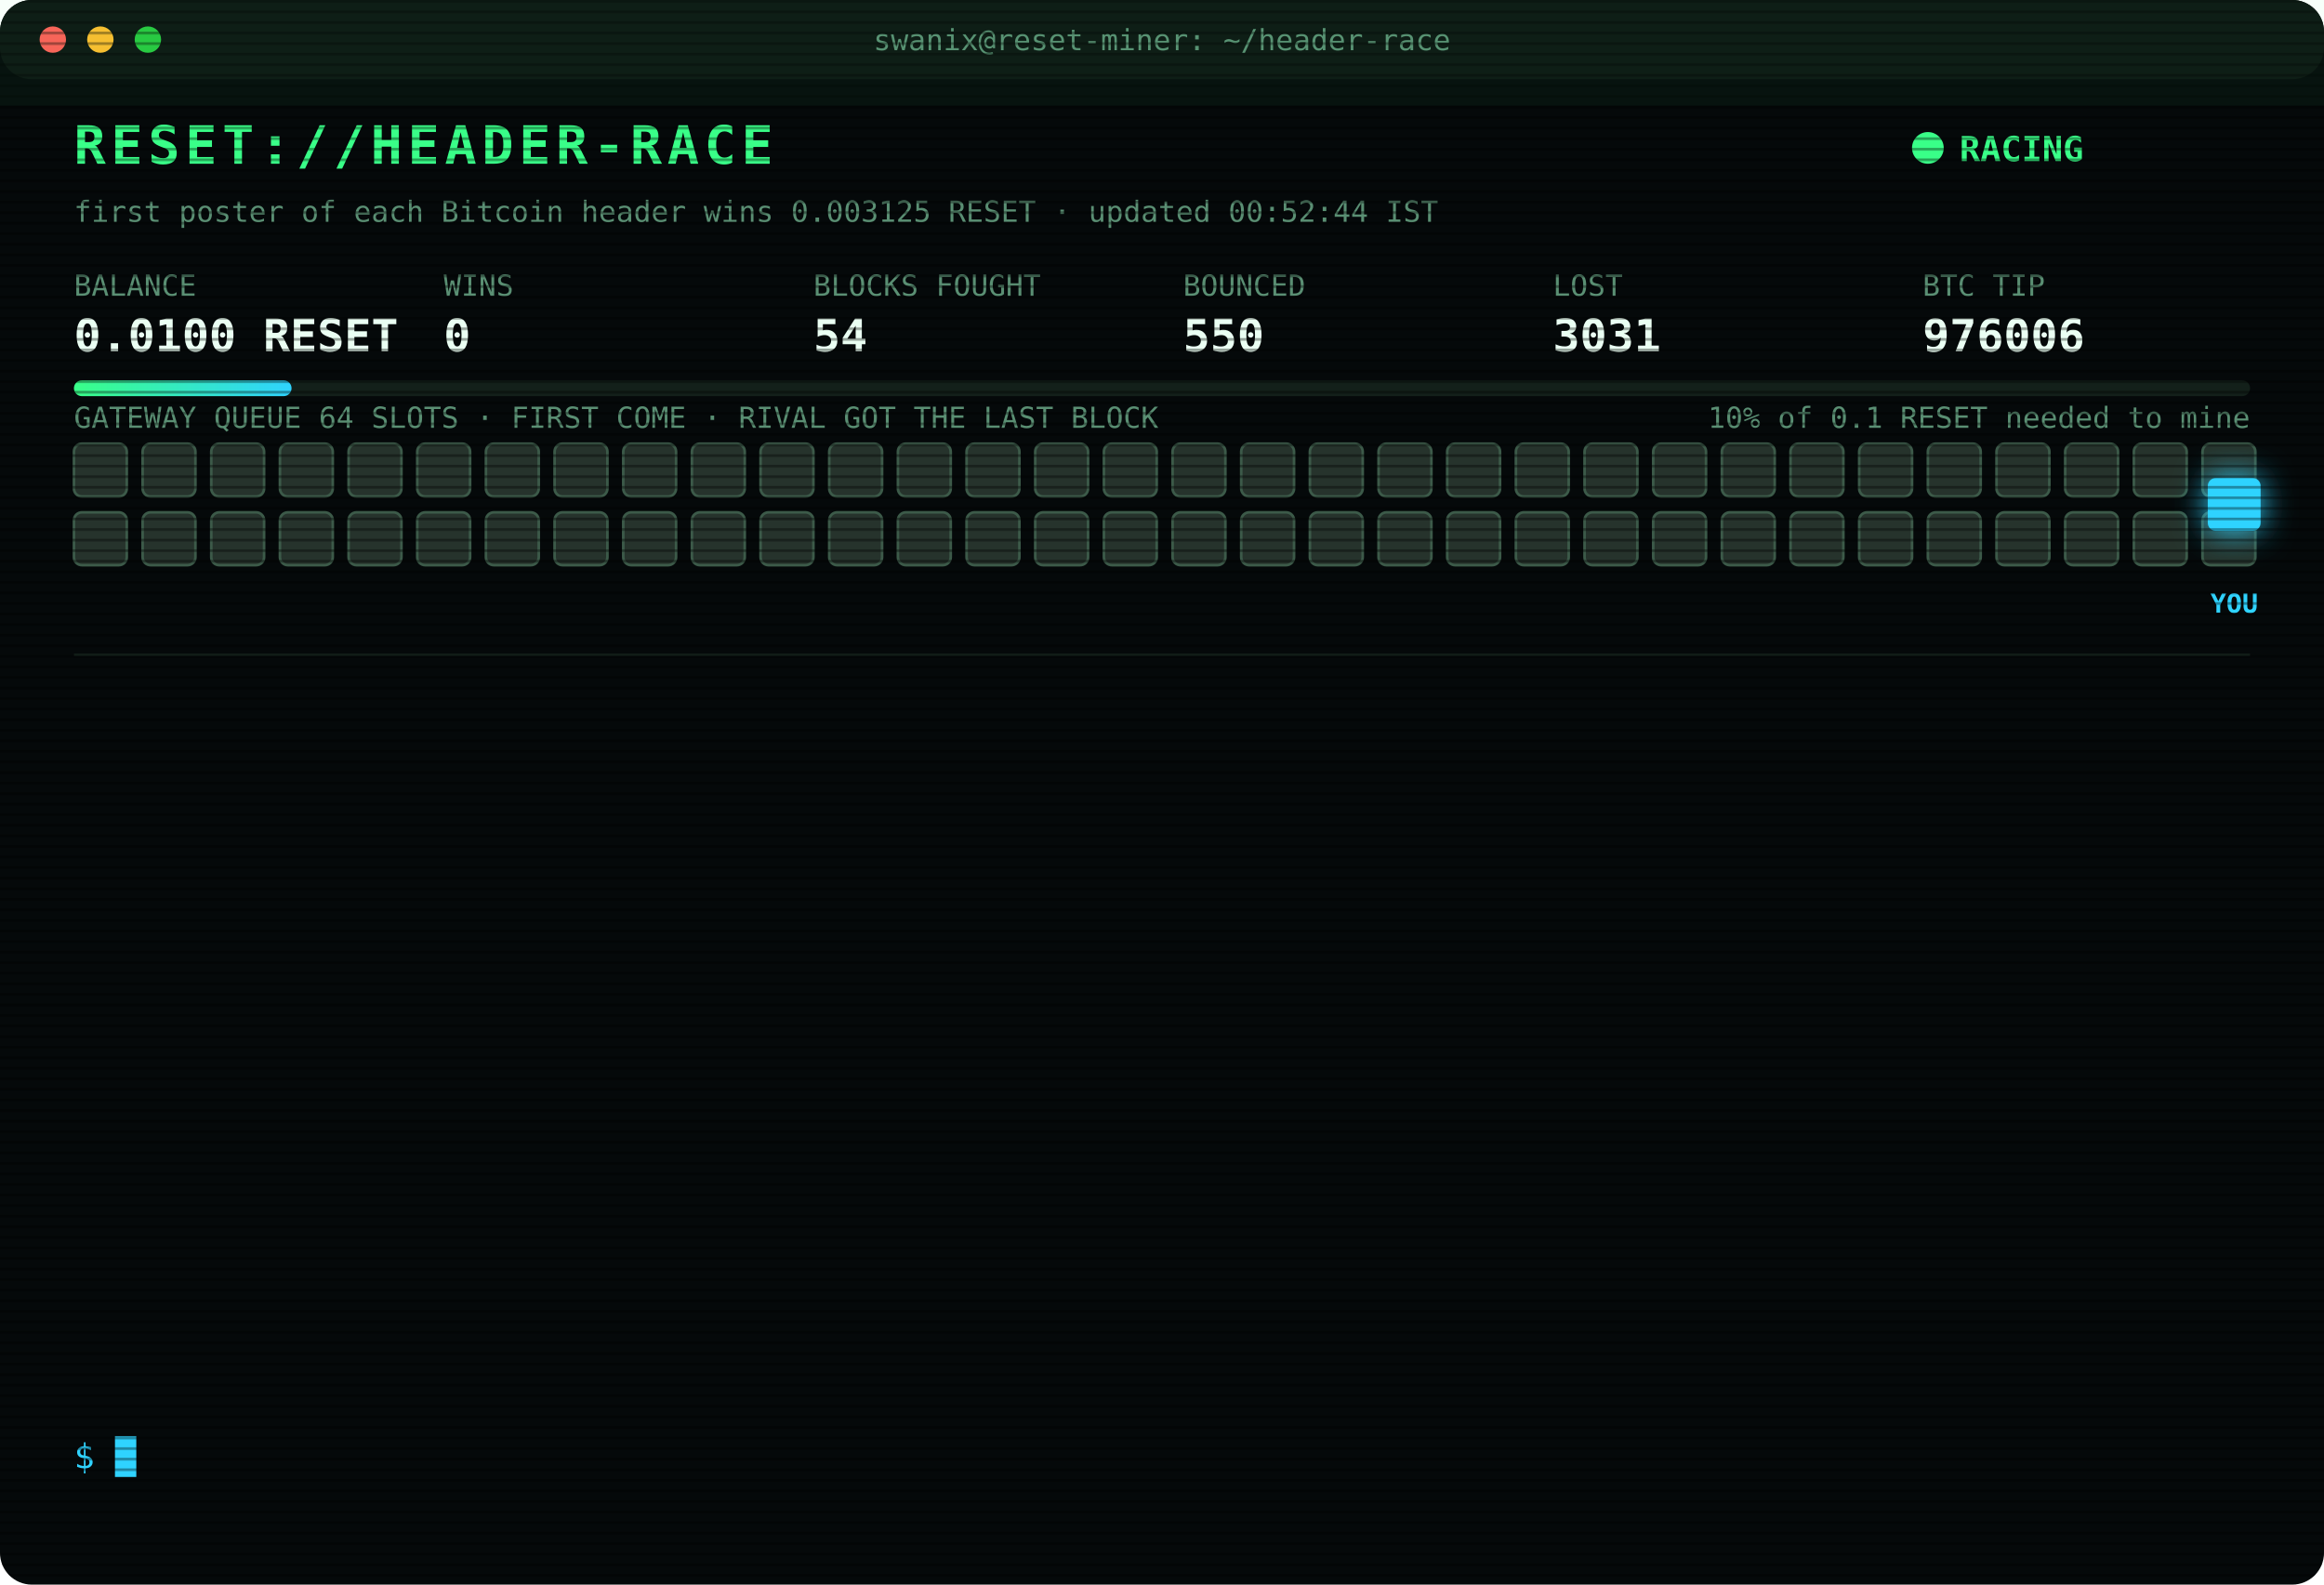
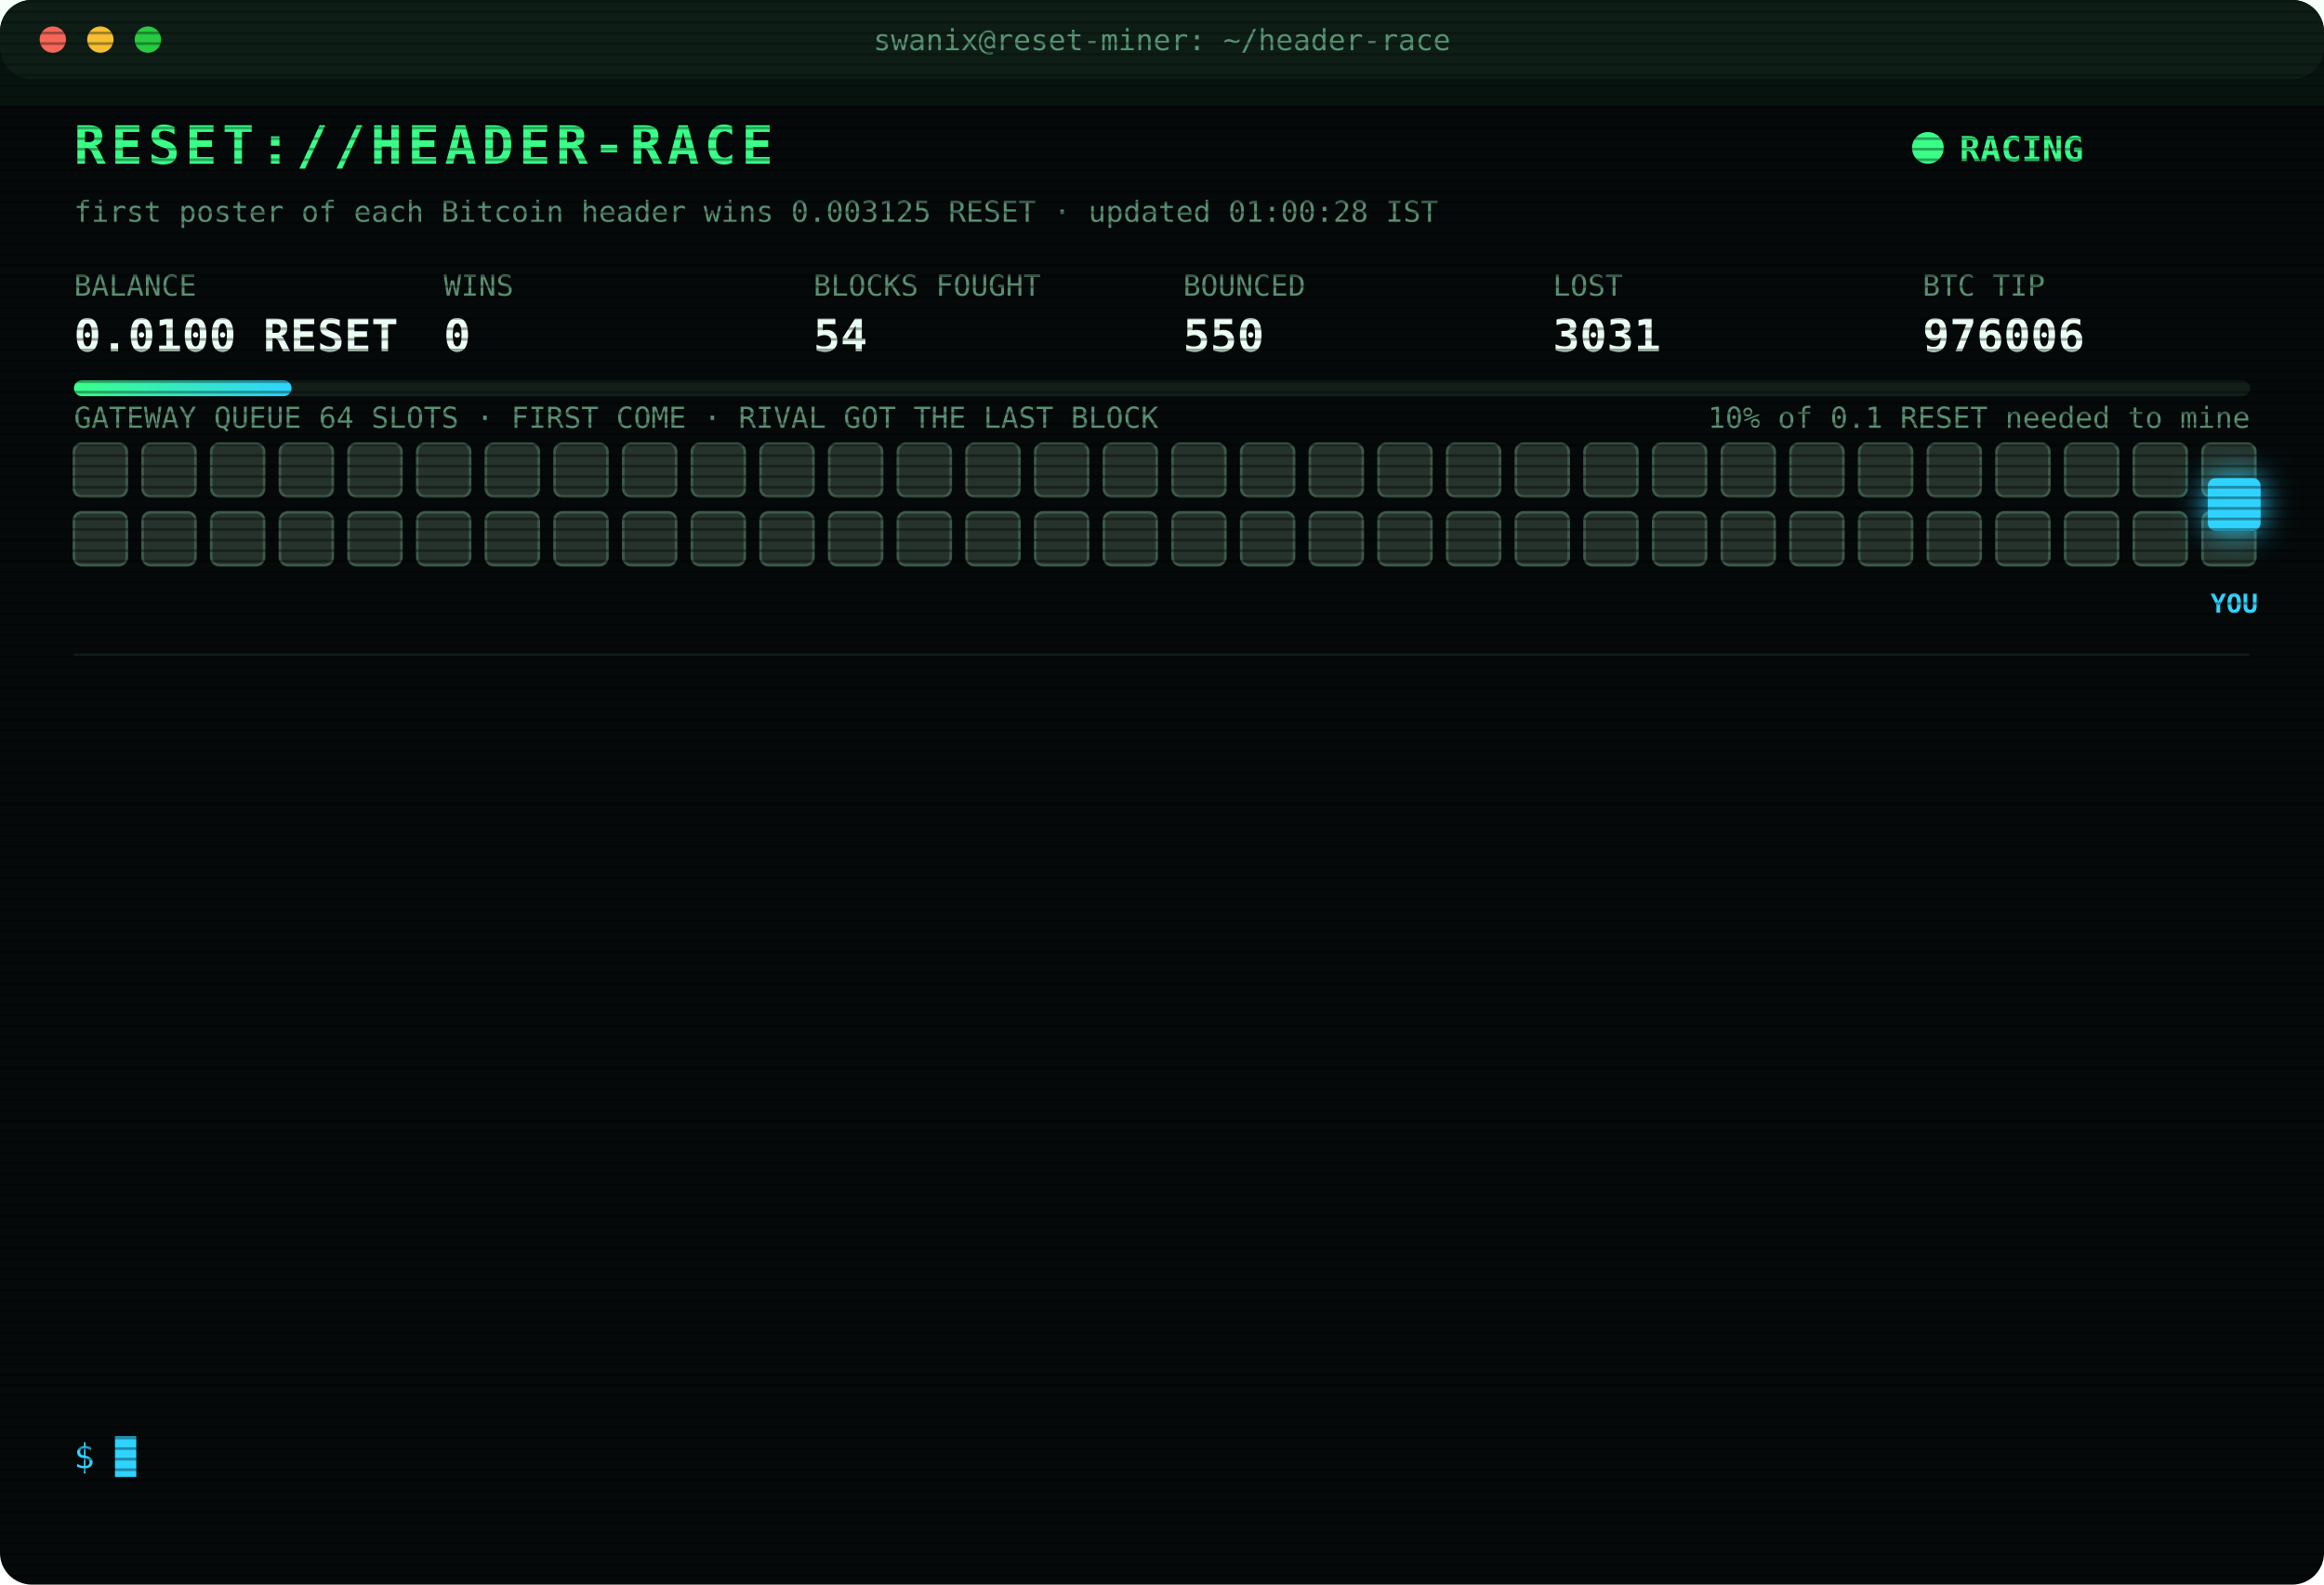
<svg xmlns="http://www.w3.org/2000/svg" width="880" height="600" viewBox="0 0 880 600" font-family="ui-monospace,SFMono-Regular,Menlo,Consolas,monospace">
  <style>
text{font-size:13px;fill:#7CFFB2}
.title{font-size:20px;font-weight:700;fill:#39FF88;letter-spacing:2px;animation:glitch 3s infinite steps(1)}
.sub{fill:#2fd3ff}.k{fill:#5a8f73;font-size:11px}.v{font-size:17px;font-weight:700;fill:#eafff3}
.ts{fill:#3f6b56}.boot{fill:#2fd3ff}.dim{fill:#5a8f73}.bad{fill:#ff4d6d}.warn{fill:#ffd23f}.mag{fill:#ff5cf0}.win{fill:#39FF88;font-weight:700}
.tag{font-size:10px;fill:#2fd3ff;font-weight:700}
.rival{fill:#26332c;stroke:#3c5a49;animation:jam 1.2s infinite alternate}
.idle{fill:#141c18;stroke:#22302a;animation:breathe 4s infinite}
.me{fill:#2fd3ff;filter:drop-shadow(0 0 6px #2fd3ff)}
.hover{animation:nudge 1.1s infinite ease-in-out}.bounce{animation:kick 1.4s infinite}
.ln{opacity:0;animation:in .4s forwards}
.cur{animation:blink 1s infinite steps(1)}
.scan{animation:scan 6s infinite linear}
.led{animation:blink 1.4s infinite}
@keyframes in{from{opacity:0;transform:translateX(-6px)}to{opacity:1;transform:none}}
@keyframes blink{50%{opacity:0}}
@keyframes jam{to{fill:#33463b}}
@keyframes breathe{50%{opacity:.4}}
@keyframes nudge{50%{transform:translateX(-10px)}}
@keyframes kick{0%,100%{transform:none}30%{transform:translateX(-14px)}55%{transform:translateX(10px) translateY(-6px)}}
@keyframes glitch{0%,92%{transform:none}93%{transform:translateX(2px);fill:#ff4d6d}95%{transform:translateX(-2px);fill:#2fd3ff}97%{transform:none}}
@keyframes scan{from{transform:translateY(-40px)}to{transform:translateY(600px)}}
</style>
  <defs>
    <pattern id="sl" width="4" height="4" patternUnits="userSpaceOnUse">
      <rect width="4" height="1" fill="#000" opacity=".35" />
    </pattern>
    <linearGradient id="bar">
      <stop offset="0" stop-color="#39FF88" />
      <stop offset="1" stop-color="#2fd3ff" />
    </linearGradient>
  </defs>
  <rect width="880" height="600" rx="12" fill="#05090a" />
  <rect width="880" height="30" rx="12" fill="#0d1512" />
  <circle cx="20" cy="15" r="5" fill="#ff5f57" />
  <circle cx="38" cy="15" r="5" fill="#febc2e" />
  <circle cx="56" cy="15" r="5" fill="#28c840" />
  <text x="440" y="19" text-anchor="middle" class="k">swanix@reset-miner: ~/header-race</text>
  <text x="28" y="62" class="title">RESET://HEADER-RACE</text>
  <circle class="led" cx="730" cy="56" r="6" fill="#39FF88" />
  <text x="742" y="61" class="win">RACING</text>
-   <text x="28" y="84" class="k">first poster of each Bitcoin header wins 0.003125 RESET · updated 00:52:44 IST</text>
+   <text x="28" y="84" class="k">first poster of each Bitcoin header wins 0.003125 RESET · updated 01:00:28 IST</text>
  <text x="28" y="112" class="k">BALANCE</text>
  <text x="28" y="133" class="v">0.0100 RESET</text>
  <text x="168" y="112" class="k">WINS</text>
  <text x="168" y="133" class="v">0</text>
  <text x="308" y="112" class="k">BLOCKS FOUGHT</text>
  <text x="308" y="133" class="v">54</text>
  <text x="448" y="112" class="k">BOUNCED</text>
  <text x="448" y="133" class="v">550</text>
  <text x="588" y="112" class="k">LOST</text>
  <text x="588" y="133" class="v">3031</text>
  <text x="728" y="112" class="k">BTC TIP</text>
  <text x="728" y="133" class="v">976006</text>
  <rect x="28" y="144" width="824" height="6" rx="3" fill="#13201a" />
  <rect x="28" y="144" width="82.4" height="6" rx="3" fill="url(#bar)" />
  <text x="852" y="162" text-anchor="end" class="k">10% of 0.1 RESET needed to mine</text>
  <text x="28" y="162" class="k">GATEWAY QUEUE 64 SLOTS · FIRST COME · RIVAL GOT THE LAST BLOCK</text>
  <rect class="rival" x="28" y="168" width="20" height="20" rx="3" style="animation-delay:0.00s" />
  <rect class="rival" x="54" y="168" width="20" height="20" rx="3" style="animation-delay:0.05s" />
  <rect class="rival" x="80" y="168" width="20" height="20" rx="3" style="animation-delay:0.10s" />
  <rect class="rival" x="106" y="168" width="20" height="20" rx="3" style="animation-delay:0.15s" />
  <rect class="rival" x="132" y="168" width="20" height="20" rx="3" style="animation-delay:0.20s" />
  <rect class="rival" x="158" y="168" width="20" height="20" rx="3" style="animation-delay:0.25s" />
  <rect class="rival" x="184" y="168" width="20" height="20" rx="3" style="animation-delay:0.30s" />
  <rect class="rival" x="210" y="168" width="20" height="20" rx="3" style="animation-delay:0.35s" />
  <rect class="rival" x="236" y="168" width="20" height="20" rx="3" style="animation-delay:0.40s" />
  <rect class="rival" x="262" y="168" width="20" height="20" rx="3" style="animation-delay:0.45s" />
  <rect class="rival" x="288" y="168" width="20" height="20" rx="3" style="animation-delay:0.50s" />
  <rect class="rival" x="314" y="168" width="20" height="20" rx="3" style="animation-delay:0.55s" />
  <rect class="rival" x="340" y="168" width="20" height="20" rx="3" style="animation-delay:0.60s" />
  <rect class="rival" x="366" y="168" width="20" height="20" rx="3" style="animation-delay:0.65s" />
  <rect class="rival" x="392" y="168" width="20" height="20" rx="3" style="animation-delay:0.70s" />
  <rect class="rival" x="418" y="168" width="20" height="20" rx="3" style="animation-delay:0.75s" />
  <rect class="rival" x="444" y="168" width="20" height="20" rx="3" style="animation-delay:0.80s" />
  <rect class="rival" x="470" y="168" width="20" height="20" rx="3" style="animation-delay:0.85s" />
  <rect class="rival" x="496" y="168" width="20" height="20" rx="3" style="animation-delay:0.90s" />
  <rect class="rival" x="522" y="168" width="20" height="20" rx="3" style="animation-delay:0.95s" />
  <rect class="rival" x="548" y="168" width="20" height="20" rx="3" style="animation-delay:1.00s" />
  <rect class="rival" x="574" y="168" width="20" height="20" rx="3" style="animation-delay:1.05s" />
  <rect class="rival" x="600" y="168" width="20" height="20" rx="3" style="animation-delay:1.10s" />
  <rect class="rival" x="626" y="168" width="20" height="20" rx="3" style="animation-delay:1.15s" />
  <rect class="rival" x="652" y="168" width="20" height="20" rx="3" style="animation-delay:1.20s" />
  <rect class="rival" x="678" y="168" width="20" height="20" rx="3" style="animation-delay:1.25s" />
  <rect class="rival" x="704" y="168" width="20" height="20" rx="3" style="animation-delay:1.30s" />
  <rect class="rival" x="730" y="168" width="20" height="20" rx="3" style="animation-delay:1.35s" />
  <rect class="rival" x="756" y="168" width="20" height="20" rx="3" style="animation-delay:1.40s" />
  <rect class="rival" x="782" y="168" width="20" height="20" rx="3" style="animation-delay:1.45s" />
  <rect class="rival" x="808" y="168" width="20" height="20" rx="3" style="animation-delay:1.50s" />
  <rect class="rival" x="834" y="168" width="20" height="20" rx="3" style="animation-delay:1.55s" />
  <rect class="rival" x="28" y="194" width="20" height="20" rx="3" style="animation-delay:1.60s" />
  <rect class="rival" x="54" y="194" width="20" height="20" rx="3" style="animation-delay:1.65s" />
  <rect class="rival" x="80" y="194" width="20" height="20" rx="3" style="animation-delay:1.70s" />
  <rect class="rival" x="106" y="194" width="20" height="20" rx="3" style="animation-delay:1.75s" />
  <rect class="rival" x="132" y="194" width="20" height="20" rx="3" style="animation-delay:1.80s" />
  <rect class="rival" x="158" y="194" width="20" height="20" rx="3" style="animation-delay:1.85s" />
  <rect class="rival" x="184" y="194" width="20" height="20" rx="3" style="animation-delay:1.90s" />
  <rect class="rival" x="210" y="194" width="20" height="20" rx="3" style="animation-delay:1.95s" />
  <rect class="rival" x="236" y="194" width="20" height="20" rx="3" style="animation-delay:2.00s" />
  <rect class="rival" x="262" y="194" width="20" height="20" rx="3" style="animation-delay:2.05s" />
  <rect class="rival" x="288" y="194" width="20" height="20" rx="3" style="animation-delay:2.10s" />
  <rect class="rival" x="314" y="194" width="20" height="20" rx="3" style="animation-delay:2.15s" />
  <rect class="rival" x="340" y="194" width="20" height="20" rx="3" style="animation-delay:2.20s" />
  <rect class="rival" x="366" y="194" width="20" height="20" rx="3" style="animation-delay:2.25s" />
  <rect class="rival" x="392" y="194" width="20" height="20" rx="3" style="animation-delay:2.30s" />
  <rect class="rival" x="418" y="194" width="20" height="20" rx="3" style="animation-delay:2.35s" />
  <rect class="rival" x="444" y="194" width="20" height="20" rx="3" style="animation-delay:2.40s" />
  <rect class="rival" x="470" y="194" width="20" height="20" rx="3" style="animation-delay:2.45s" />
  <rect class="rival" x="496" y="194" width="20" height="20" rx="3" style="animation-delay:2.50s" />
  <rect class="rival" x="522" y="194" width="20" height="20" rx="3" style="animation-delay:2.55s" />
  <rect class="rival" x="548" y="194" width="20" height="20" rx="3" style="animation-delay:2.60s" />
  <rect class="rival" x="574" y="194" width="20" height="20" rx="3" style="animation-delay:2.65s" />
  <rect class="rival" x="600" y="194" width="20" height="20" rx="3" style="animation-delay:2.70s" />
  <rect class="rival" x="626" y="194" width="20" height="20" rx="3" style="animation-delay:2.75s" />
  <rect class="rival" x="652" y="194" width="20" height="20" rx="3" style="animation-delay:2.80s" />
  <rect class="rival" x="678" y="194" width="20" height="20" rx="3" style="animation-delay:2.85s" />
  <rect class="rival" x="704" y="194" width="20" height="20" rx="3" style="animation-delay:2.90s" />
  <rect class="rival" x="730" y="194" width="20" height="20" rx="3" style="animation-delay:2.95s" />
  <rect class="rival" x="756" y="194" width="20" height="20" rx="3" style="animation-delay:3.00s" />
  <rect class="rival" x="782" y="194" width="20" height="20" rx="3" style="animation-delay:3.05s" />
  <rect class="rival" x="808" y="194" width="20" height="20" rx="3" style="animation-delay:3.10s" />
  <rect class="rival" x="834" y="194" width="20" height="20" rx="3" style="animation-delay:3.15s" />
  <g class="hover">
    <rect class="me" x="836" y="181" width="20" height="20" rx="3" />
    <text class="tag" x="846" y="232" text-anchor="middle">YOU</text>
  </g>
  <line x1="28" x2="852" y1="248" y2="248" stroke="#13201a" />
  <g class="ln" style="animation-delay:0.40s">
    <text x="28" y="270" class="ts">22:46:35</text>
    <text x="104" y="270" class="bad">[LOST] #975994 taken by a rival miner</text>
  </g>
  <g class="ln" style="animation-delay:0.65s">
    <text x="28" y="292" class="ts">22:50:43</text>
    <text x="104" y="292" class="bad">[LOST] #975995 taken by a rival miner</text>
  </g>
  <g class="ln" style="animation-delay:0.90s">
    <text x="28" y="314" class="ts">22:52:15</text>
    <text x="104" y="314" class="bad">[LOST] #975996 taken by a rival miner</text>
  </g>
  <g class="ln" style="animation-delay:1.15s">
    <text x="28" y="336" class="ts">22:59:08</text>
    <text x="104" y="336" class="bad">[LOST] #975997 taken by a rival miner</text>
  </g>
  <g class="ln" style="animation-delay:1.40s">
    <text x="28" y="358" class="ts">23:16:44</text>
    <text x="104" y="358" class="bad">[LOST] #975998 taken by a rival miner</text>
  </g>
  <g class="ln" style="animation-delay:1.65s">
    <text x="28" y="380" class="ts">23:19:26</text>
    <text x="104" y="380" class="bad">[LOST] #975999 taken by a rival miner</text>
  </g>
  <g class="ln" style="animation-delay:1.90s">
    <text x="28" y="402" class="ts">23:56:42</text>
    <text x="104" y="402" class="bad">[LOST] #976000 taken by a rival miner</text>
  </g>
  <g class="ln" style="animation-delay:2.15s">
    <text x="28" y="424" class="ts">00:14:24</text>
    <text x="104" y="424" class="bad">[LOST] #976001 taken by a rival miner</text>
  </g>
  <g class="ln" style="animation-delay:2.40s">
    <text x="28" y="446" class="ts">00:29:41</text>
    <text x="104" y="446" class="bad">[LOST] #976002 taken by a rival miner</text>
  </g>
  <g class="ln" style="animation-delay:2.65s">
    <text x="28" y="468" class="ts">00:32:13</text>
    <text x="104" y="468" class="bad">[LOST] #976003 taken by a rival miner</text>
  </g>
  <g class="ln" style="animation-delay:2.90s">
    <text x="28" y="490" class="ts">00:34:44</text>
    <text x="104" y="490" class="bad">[LOST] #976004 taken by a rival miner</text>
  </g>
  <g class="ln" style="animation-delay:3.15s">
    <text x="28" y="512" class="ts">00:38:00</text>
    <text x="104" y="512" class="bad">[LOST] #976005 taken by a rival miner</text>
  </g>
  <g class="ln" style="animation-delay:3.40s">
    <text x="28" y="534" class="ts">00:52:44</text>
    <text x="104" y="534" class="bad">[LOST] #976006 taken by a rival miner</text>
  </g>
  <text x="28" y="556" class="sub">$ <tspan class="cur">█</tspan>
  </text>
  <rect width="880" height="600" rx="12" fill="url(#sl)" pointer-events="none" />
  <rect class="scan" width="880" height="40" fill="#39FF88" opacity=".04" />
</svg>
